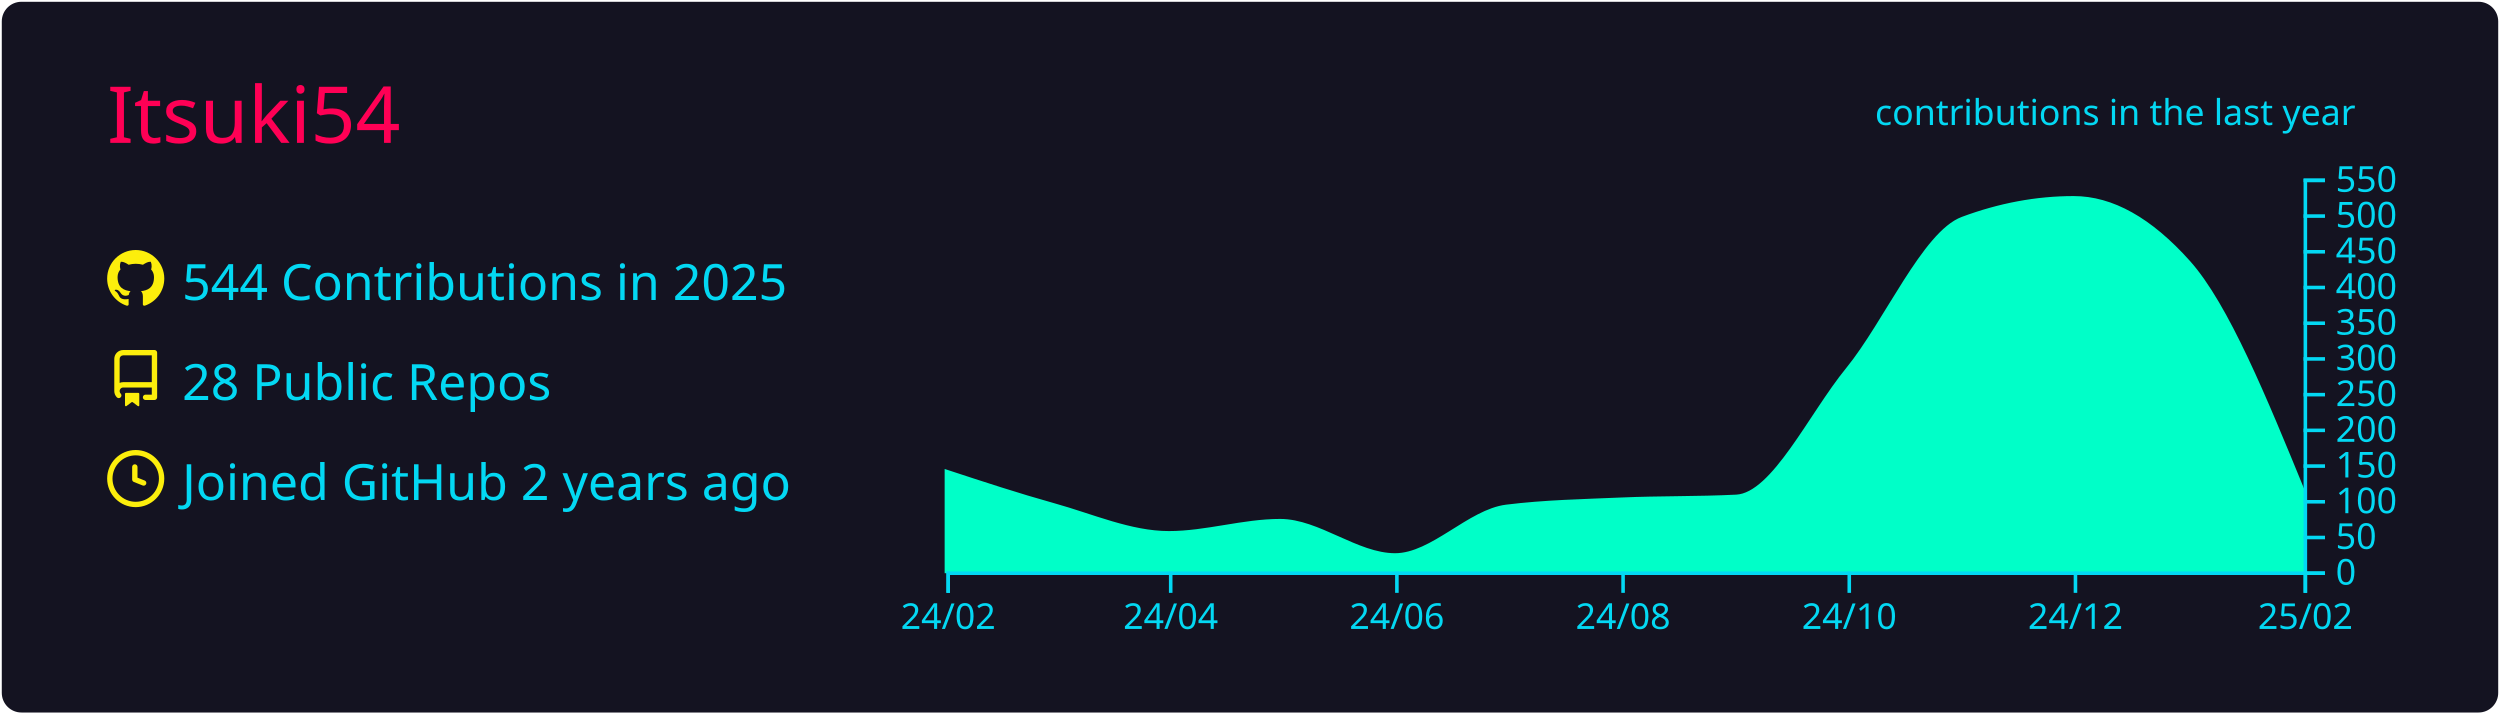
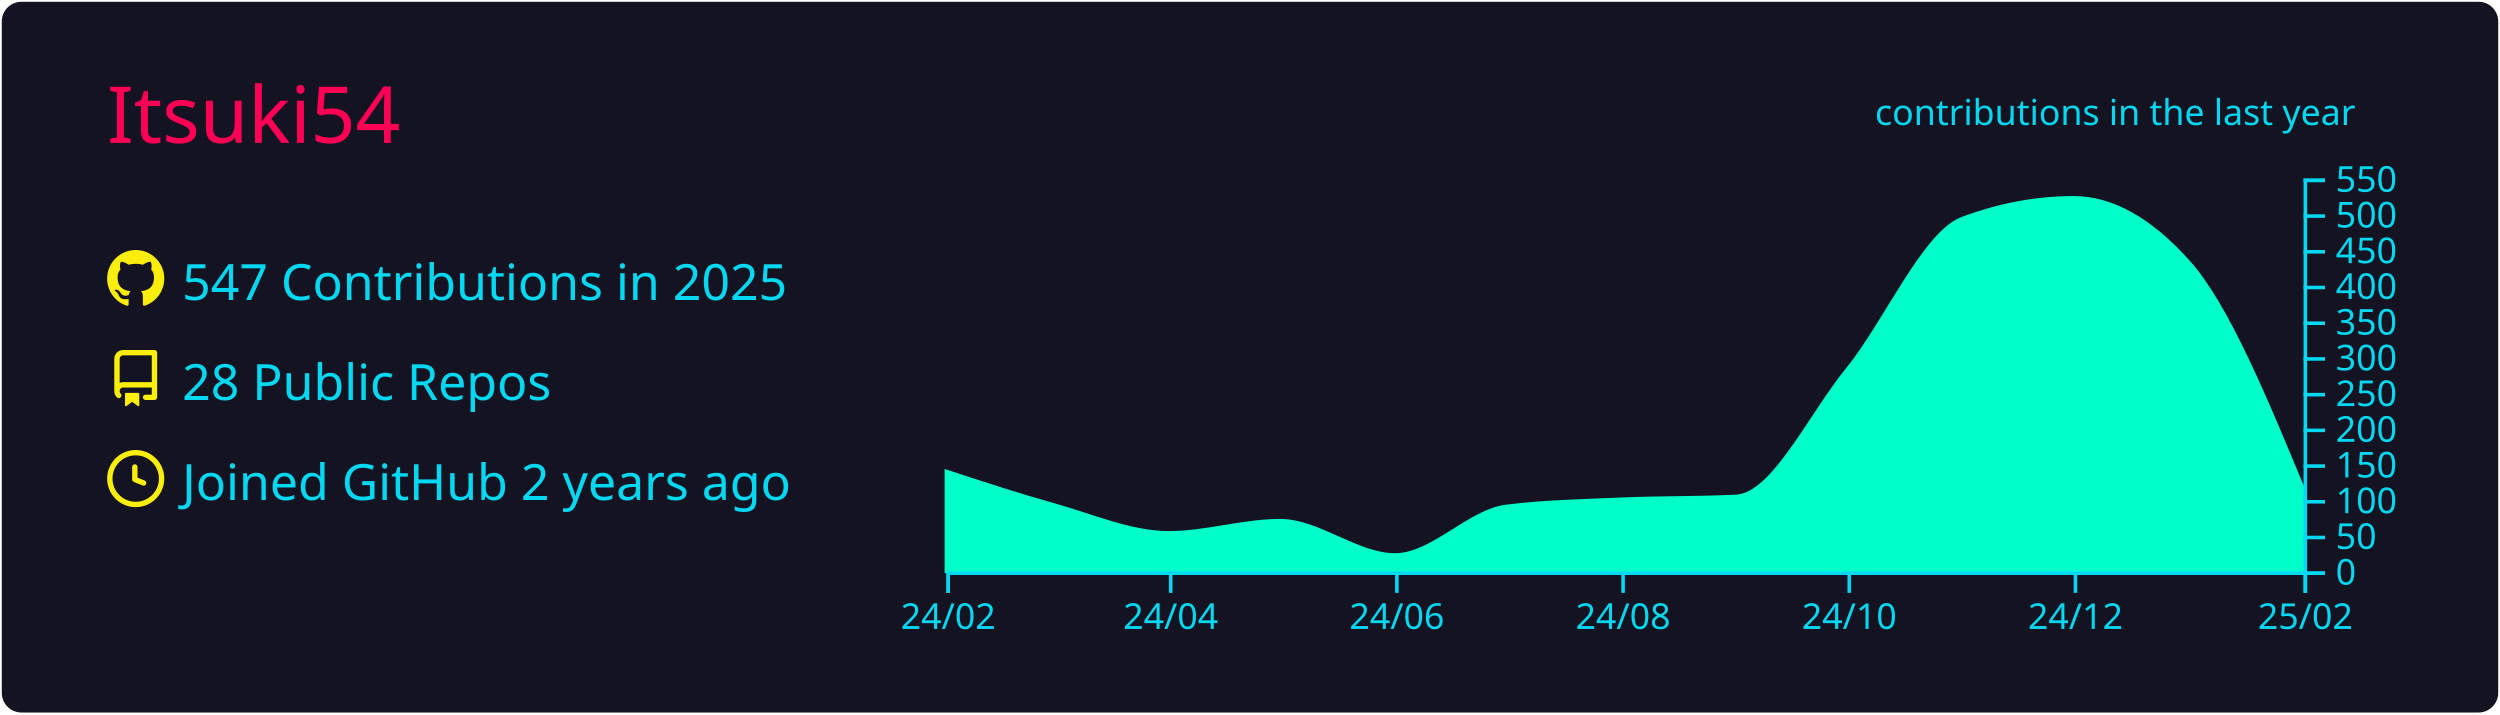
<svg xmlns="http://www.w3.org/2000/svg" width="700" height="200" viewBox="0 0 700 200">
  <style>* {
          font-family: 'Segoe UI', Ubuntu, "Helvetica Neue", Sans-Serif
        }</style>
  <rect x="1" y="1" rx="5" ry="5" height="99%" width="99.714%" stroke="#141321" stroke-width="1" fill="#141321" stroke-opacity="1" />
  <text x="30" y="40" style="font-size: 22px; fill: #ff0055;">Itsuki54</text>
  <g transform="translate(0,40)">
    <g transform="translate(30,30)">
      <g transform="translate(0,0)" width="14" height="14" fill="#fcee0c">
        <path fill-rule="evenodd" d="M8 0C3.58 0 0 3.58 0 8c0 3.54 2.29 6.53 5.47 7.59.4.07.55-.17.55-.38 0-.19-.01-.82-.01-1.49-2.01.37-2.53-.49-2.69-.94-.09-.23-.48-.94-.82-1.13-.28-.15-.68-.52-.01-.53.63-.01 1.08.58 1.23.82.72 1.21 1.87.87 2.33.66.07-.52.28-.87.51-1.07-1.78-.2-3.64-.89-3.64-3.95 0-.87.31-1.59.82-2.15-.08-.2-.36-1.02.08-2.12 0 0 .67-.21 2.2.82.64-.18 1.32-.27 2-.27.68 0 1.36.09 2 .27 1.53-1.04 2.2-.82 2.2-.82.44 1.1.16 1.92.08 2.12.51.56.82 1.27.82 2.15 0 3.07-1.87 3.75-3.65 3.95.29.25.54.73.54 1.48 0 1.07-.01 1.93-.01 2.2 0 .21.15.46.55.38A8.013 8.013 0 0016 8c0-4.42-3.58-8-8-8z" />
      </g>
      <g transform="translate(0,28)" width="14" height="14" fill="#fcee0c">
        <path fill-rule="evenodd" d="M2 2.5A2.5 2.5 0 014.5 0h8.75a.75.75 0 01.75.75v12.5a.75.75 0 01-.75.75h-2.5a.75.75 0 110-1.5h1.75v-2h-8a1 1 0 00-.714 1.7.75.75 0 01-1.072 1.05A2.495 2.495 0 012 11.5v-9zm10.5-1V9h-8c-.356 0-.694.074-1 .208V2.5a1 1 0 011-1h8zM5 12.25v3.25a.25.25 0 00.4.2l1.45-1.087a.25.25 0 01.3 0L8.6 15.7a.25.25 0 00.4-.2v-3.25a.25.25 0 00-.25-.25h-3.5a.25.25 0 00-.25.25z" />
      </g>
      <g transform="translate(0,56)" width="14" height="14" fill="#fcee0c">
        <path fill-rule="evenodd" d="M1.5 8a6.5 6.5 0 1113 0 6.5 6.5 0 01-13 0zM8 0a8 8 0 100 16A8 8 0 008 0zm.5 4.75a.75.75 0 00-1.5 0v3.5a.75.75 0 00.471.696l2.5 1a.75.75 0 00.557-1.392L8.5 7.742V4.75z" />
      </g>
-       <text x="21" y="14" style="fill: #03d8f3; font-size: 14px;">544 Contributions in 2025</text>
+       <text x="21" y="14" style="fill: #03d8f3; font-size: 14px;">547 Contributions in 2025</text>
      <text x="21" y="42" style="fill: #03d8f3; font-size: 14px;">28 Public Repos</text>
      <text x="21" y="70" style="fill: #03d8f3; font-size: 14px;">Joined GitHub 2 years ago</text>
    </g>
    <g color="#00ffc8" transform="translate(295,10)">
-       <path transform="translate(-30,0)" stroke="#00ffc8" fill="#00ffc8" opacity="1" d="M0,82C10.036,85.303,20.073,88.606,30.109,91.4C40.838,94.387,51.566,99.2,62.295,99.2C72.678,99.2,83.06,95.8,93.443,95.8C104.171,95.8,114.9,105.4,125.628,105.4C136.011,105.4,146.393,93.09,156.776,91.8C167.505,90.467,178.233,90.267,188.962,89.8C199.69,89.333,210.419,89.533,221.148,89C231.53,88.484,241.913,66.125,252.295,53.4C263.024,40.25,273.752,15.196,284.481,11.2C294.863,7.333,305.246,5.4,315.628,5.4C326.357,5.4,337.086,11.4,347.814,23.4C358.543,35.4,369.271,61.6,380,87.8L380,110C369.271,110,358.543,110,347.814,110C337.086,110,326.357,110,315.628,110C305.246,110,294.863,110,284.481,110C273.752,110,263.024,110,252.295,110C241.913,110,231.53,110,221.148,110C210.419,110,199.69,110,188.962,110C178.233,110,167.505,110,156.776,110C146.393,110,136.011,110,125.628,110C114.9,110,104.171,110,93.443,110C83.06,110,72.678,110,62.295,110C51.566,110,40.838,110,30.109,110C20.073,110,10.036,110,0,110Z" />
+       <path transform="translate(-30,0)" stroke="#00ffc8" fill="#00ffc8" opacity="1" d="M0,82C10.036,85.303,20.073,88.606,30.109,91.4C40.838,94.387,51.566,99.2,62.295,99.2C72.678,99.2,83.06,95.8,93.443,95.8C104.171,95.8,114.9,105.4,125.628,105.4C136.011,105.4,146.393,93.09,156.776,91.8C167.505,90.467,178.233,90.267,188.962,89.8C199.69,89.333,210.419,89.533,221.148,89C231.53,88.484,241.913,66.125,252.295,53.4C263.024,40.25,273.752,15.196,284.481,11.2C294.863,7.333,305.246,5.4,315.628,5.4C326.357,5.4,337.086,11.4,347.814,23.4C358.543,35.4,369.271,61.3,380,87.2L380,110C369.271,110,358.543,110,347.814,110C337.086,110,326.357,110,315.628,110C305.246,110,294.863,110,284.481,110C273.752,110,263.024,110,252.295,110C241.913,110,231.53,110,221.148,110C210.419,110,199.69,110,188.962,110C178.233,110,167.505,110,156.776,110C146.393,110,136.011,110,125.628,110C114.9,110,104.171,110,93.443,110C83.06,110,72.678,110,62.295,110C51.566,110,40.838,110,30.109,110C20.073,110,10.036,110,0,110Z" />
      <g color="#03d8f3" transform="translate(-30,110)" fill="none" font-size="10" font-family="sans-serif" text-anchor="middle">
        <path class="domain" stroke="currentColor" d="M0.5,6V0.5H380.5V6" />
        <g class="tick" opacity="1" transform="translate(0.5,0)">
          <line stroke="currentColor" y2="6" />
          <text fill="currentColor" y="9" dy="0.71em">24/02</text>
        </g>
        <g class="tick" opacity="1" transform="translate(62.79508,0)">
          <line stroke="currentColor" y2="6" />
          <text fill="currentColor" y="9" dy="0.71em">24/04</text>
        </g>
        <g class="tick" opacity="1" transform="translate(126.1284,0)">
          <line stroke="currentColor" y2="6" />
          <text fill="currentColor" y="9" dy="0.71em">24/06</text>
        </g>
        <g class="tick" opacity="1" transform="translate(189.4617,0)">
          <line stroke="currentColor" y2="6" />
          <text fill="currentColor" y="9" dy="0.71em">24/08</text>
        </g>
        <g class="tick" opacity="1" transform="translate(252.7951,0)">
          <line stroke="currentColor" y2="6" />
          <text fill="currentColor" y="9" dy="0.71em">24/10</text>
        </g>
        <g class="tick" opacity="1" transform="translate(316.1284,0)">
          <line stroke="currentColor" y2="6" />
          <text fill="currentColor" y="9" dy="0.71em">24/12</text>
        </g>
        <g class="tick" opacity="1" transform="translate(380.5,0)">
          <line stroke="currentColor" y2="6" />
          <text fill="currentColor" y="9" dy="0.71em">25/02</text>
        </g>
      </g>
      <g color="#03d8f3" transform="translate(350,0)" fill="none" font-size="10" font-family="sans-serif" text-anchor="start">
        <path class="domain" stroke="currentColor" d="M6,110.5H0.5V0.5H6" />
        <g class="tick" opacity="1" transform="translate(0,110.5)">
          <line stroke="currentColor" x2="6" />
          <text fill="currentColor" x="9" dy="0.32em">0</text>
        </g>
        <g class="tick" opacity="1" transform="translate(0,100.5)">
          <line stroke="currentColor" x2="6" />
          <text fill="currentColor" x="9" dy="0.32em">50</text>
        </g>
        <g class="tick" opacity="1" transform="translate(0,90.5)">
          <line stroke="currentColor" x2="6" />
          <text fill="currentColor" x="9" dy="0.32em">100</text>
        </g>
        <g class="tick" opacity="1" transform="translate(0,80.5)">
          <line stroke="currentColor" x2="6" />
          <text fill="currentColor" x="9" dy="0.32em">150</text>
        </g>
        <g class="tick" opacity="1" transform="translate(0,70.5)">
          <line stroke="currentColor" x2="6" />
          <text fill="currentColor" x="9" dy="0.32em">200</text>
        </g>
        <g class="tick" opacity="1" transform="translate(0,60.5)">
          <line stroke="currentColor" x2="6" />
          <text fill="currentColor" x="9" dy="0.32em">250</text>
        </g>
        <g class="tick" opacity="1" transform="translate(0,50.5)">
          <line stroke="currentColor" x2="6" />
          <text fill="currentColor" x="9" dy="0.32em">300</text>
        </g>
        <g class="tick" opacity="1" transform="translate(0,40.5)">
          <line stroke="currentColor" x2="6" />
          <text fill="currentColor" x="9" dy="0.32em">350</text>
        </g>
        <g class="tick" opacity="1" transform="translate(0,30.5)">
          <line stroke="currentColor" x2="6" />
          <text fill="currentColor" x="9" dy="0.32em">400</text>
        </g>
        <g class="tick" opacity="1" transform="translate(0,20.5)">
          <line stroke="currentColor" x2="6" />
          <text fill="currentColor" x="9" dy="0.32em">450</text>
        </g>
        <g class="tick" opacity="1" transform="translate(0,10.5)">
          <line stroke="currentColor" x2="6" />
          <text fill="currentColor" x="9" dy="0.32em">500</text>
        </g>
        <g class="tick" opacity="1" transform="translate(0,0.5)">
          <line stroke="currentColor" x2="6" />
          <text fill="currentColor" x="9" dy="0.32em">550</text>
        </g>
      </g>
      <g>
        <text y="-15" x="230" style="fill: #03d8f3; font-size: 10px;">contributions in the last year</text>
      </g>
    </g>
  </g>
</svg>
